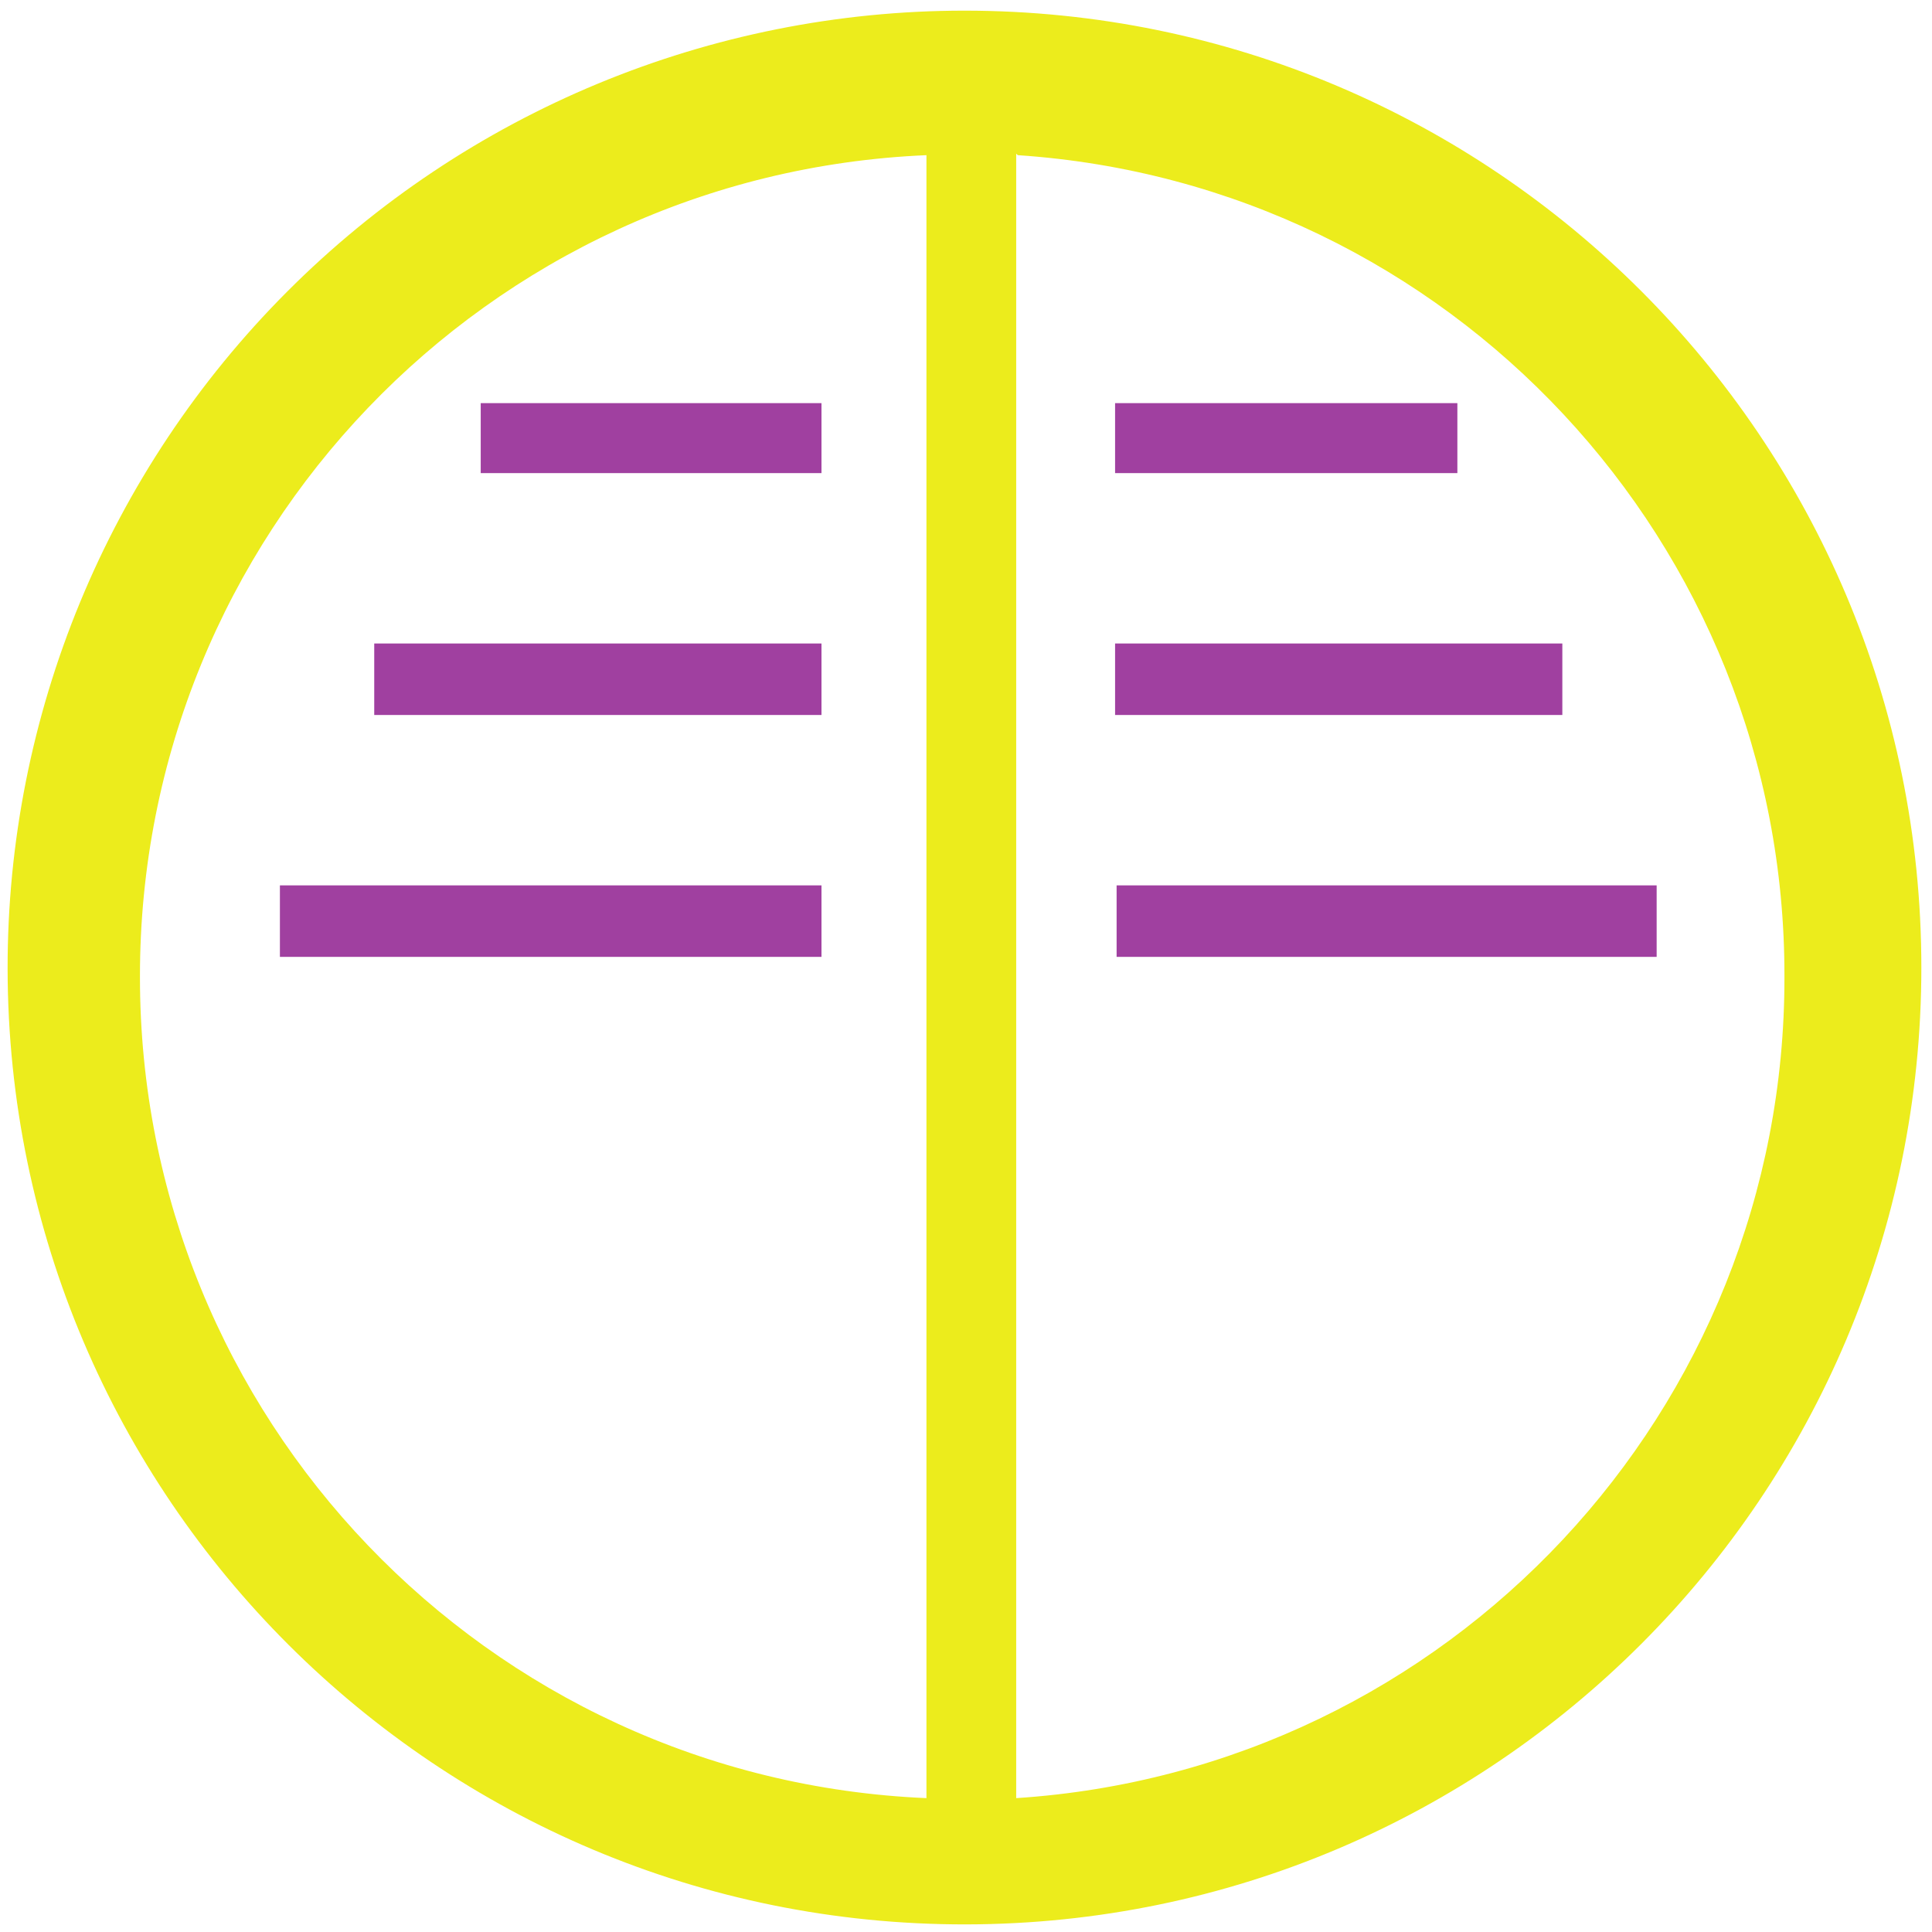
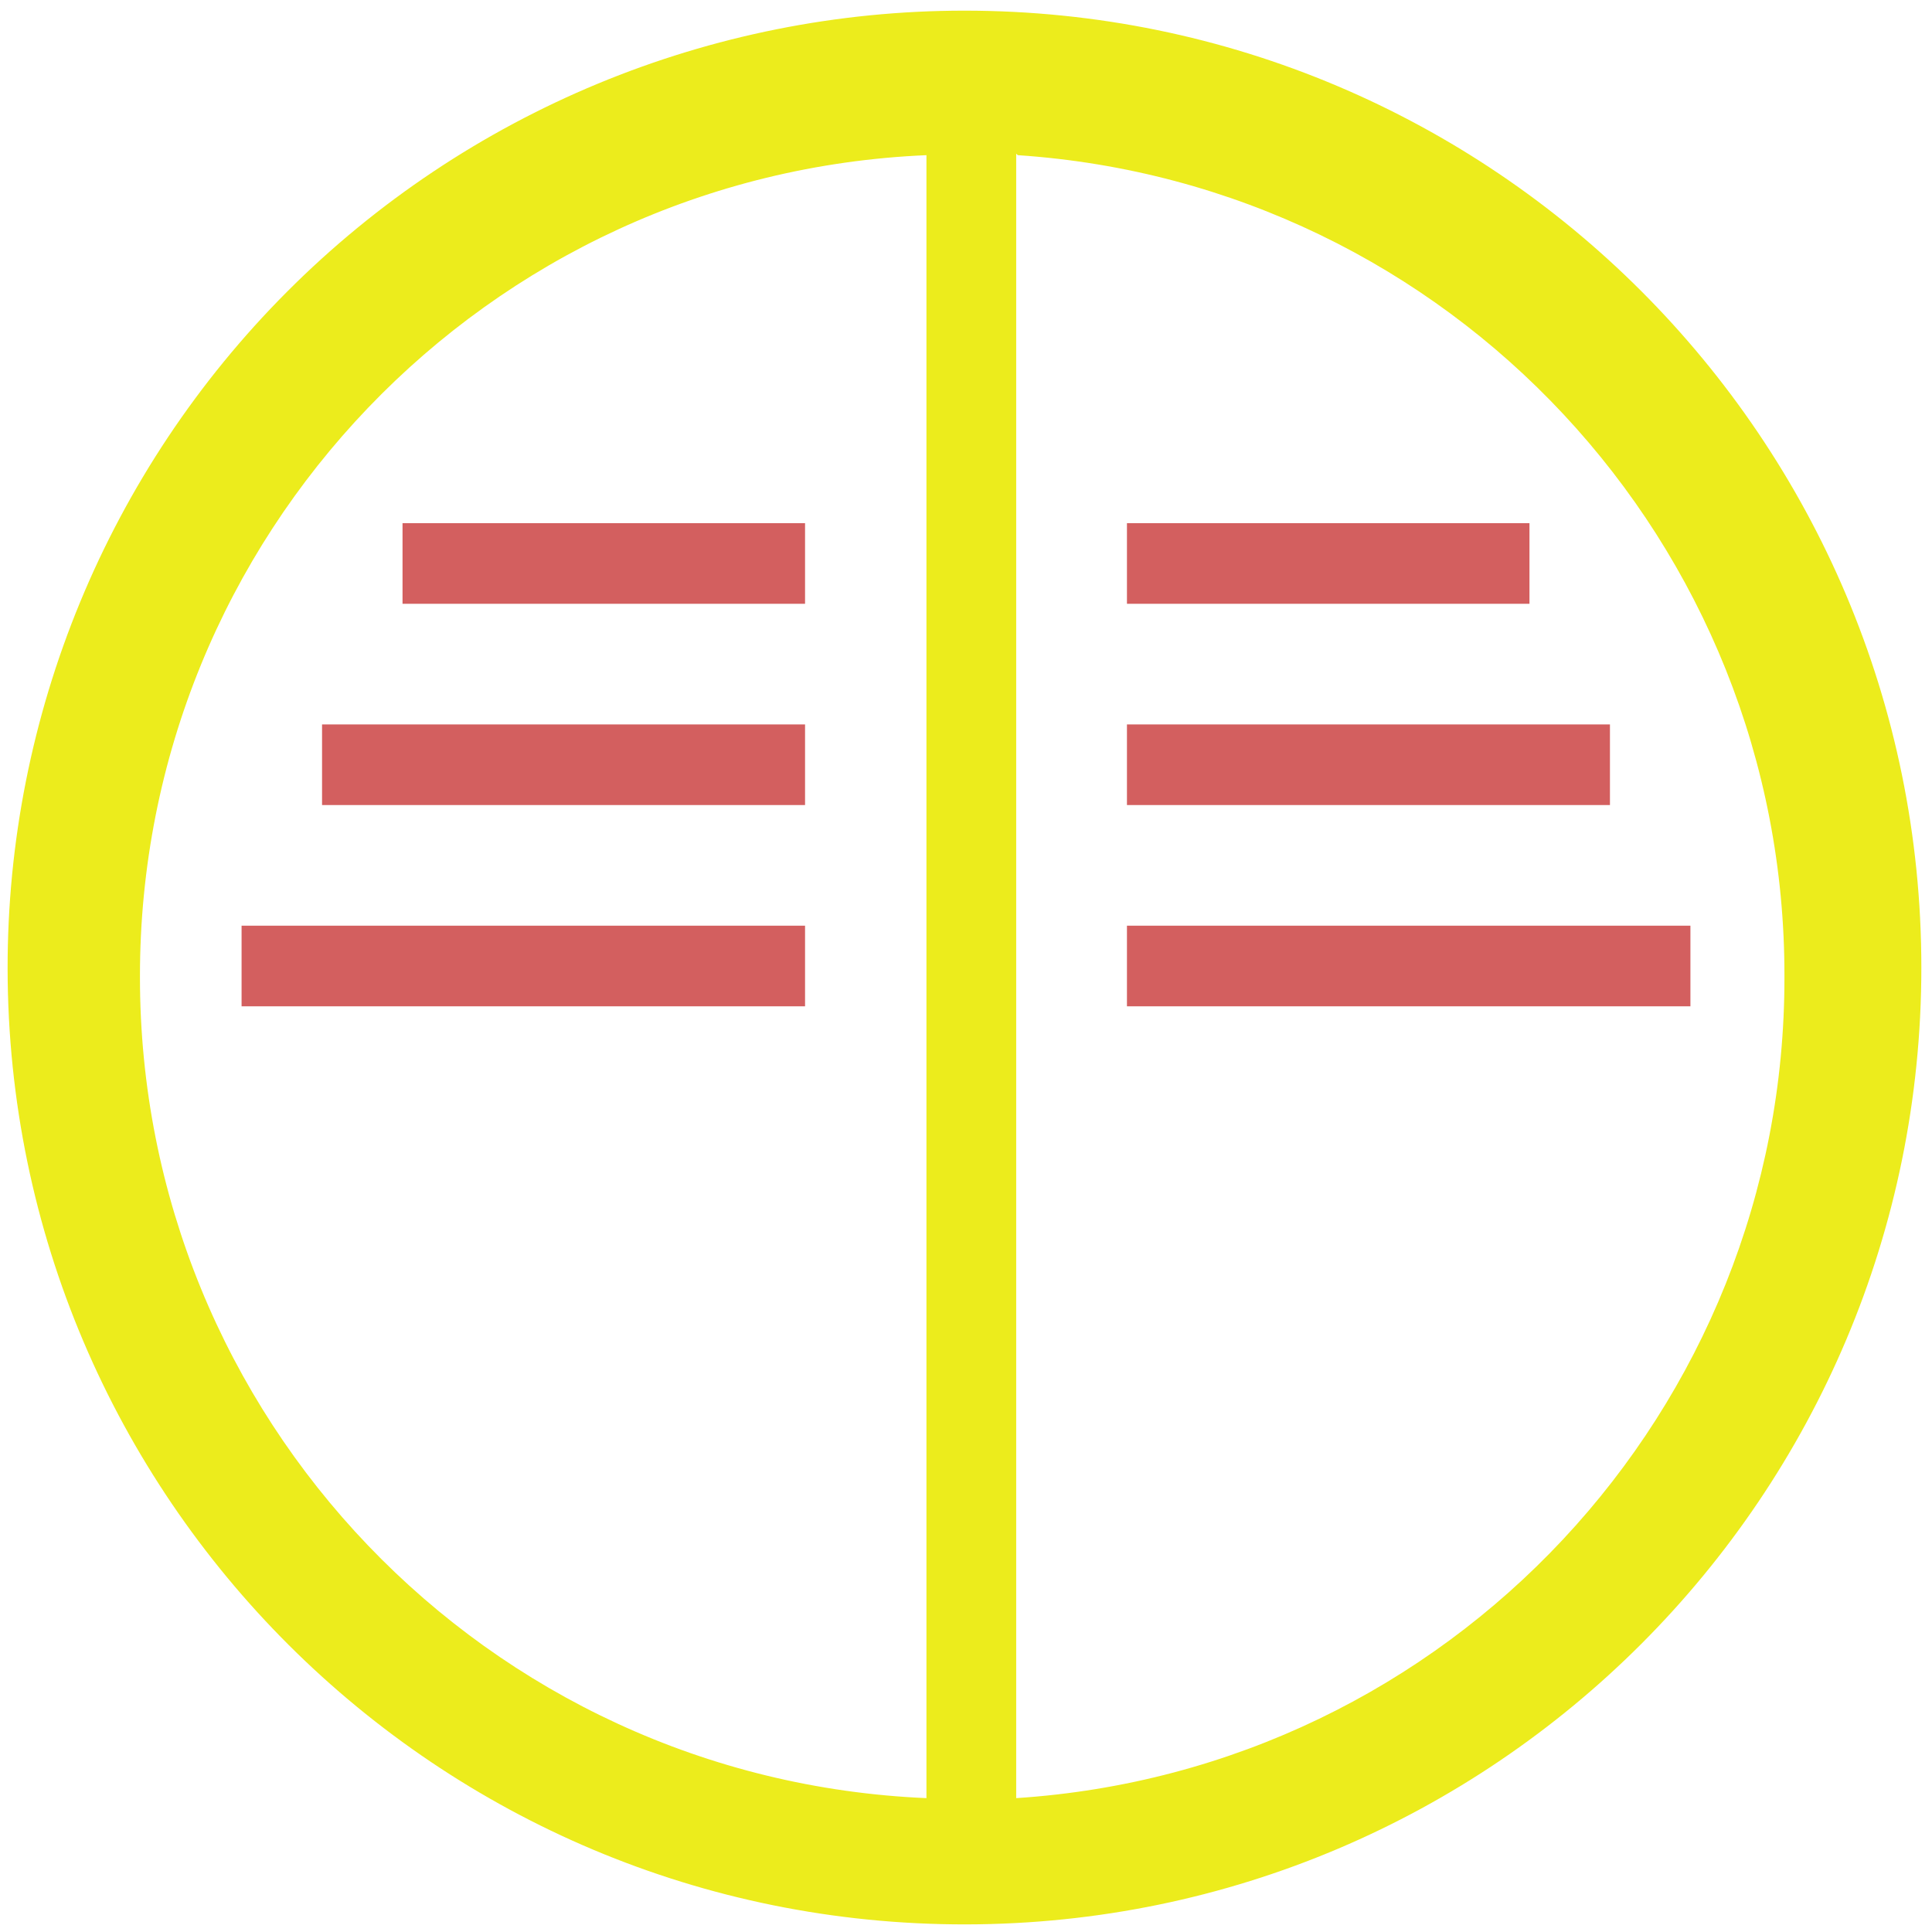
<svg xmlns="http://www.w3.org/2000/svg" width="48" height="48" viewBox="0 0 12.7 12.7" version="1.1" id="svg6">
  <defs id="defs10" />
  <path d="M 6.34,0.07 A 6.29,6.29 0 0 0 0.05,6.37 6.29,6.29 0 0 0 6.35,12.65 6.29,6.29 0 0 0 12.63,6.36 6.29,6.29 0 0 0 6.34,0.07 Z M 6.09,1.02 v 10.8 A 5.4,5.4 0 0 1 0.92,6.42 5.4,5.4 0 0 1 6.09,1.02 Z m 0.6,0 a 5.4,5.4 0 0 1 5.04,5.4 5.4,5.4 0 0 1 -5.05,5.4 V 1.01 Z" id="path2" style="fill:#ecec1c" />
-   <path d="M 3.16,2.65 V 3.11 H 5.4 V 2.65 Z m 4.17,0 V 3.11 H 9.58 V 2.65 Z M 2.46,4.23 V 4.7 H 5.4 V 4.23 Z m 4.87,0 V 4.7 h 2.94 V 4.23 Z M 1.84,5.82 V 6.29 H 5.4 V 5.82 Z m 5.5,0 v 0.47 h 3.55 V 5.82 H 7.33 Z" id="path4" style="opacity:0.75;fill:#800080" />
+   <path d="M 2.646,3.44 V 3.969 H 5.292 V 3.439 H 2.646 Z m 4.762,0 v 0.529 h 2.646 V 3.439 H 7.408 Z M 2.117,4.762 v 0.53 h 3.175 v -0.53 z m 5.291,0 v 0.53 h 3.175 v -0.53 z m -5.82,1.323 v 0.53 H 5.292 V 6.085 H 1.587 Z m 5.82,0 v 0.53 h 3.704 v -0.53 z" id="path4" style="opacity:0.8;fill:#c83737;paint-order:stroke fill markers" />
</svg>
